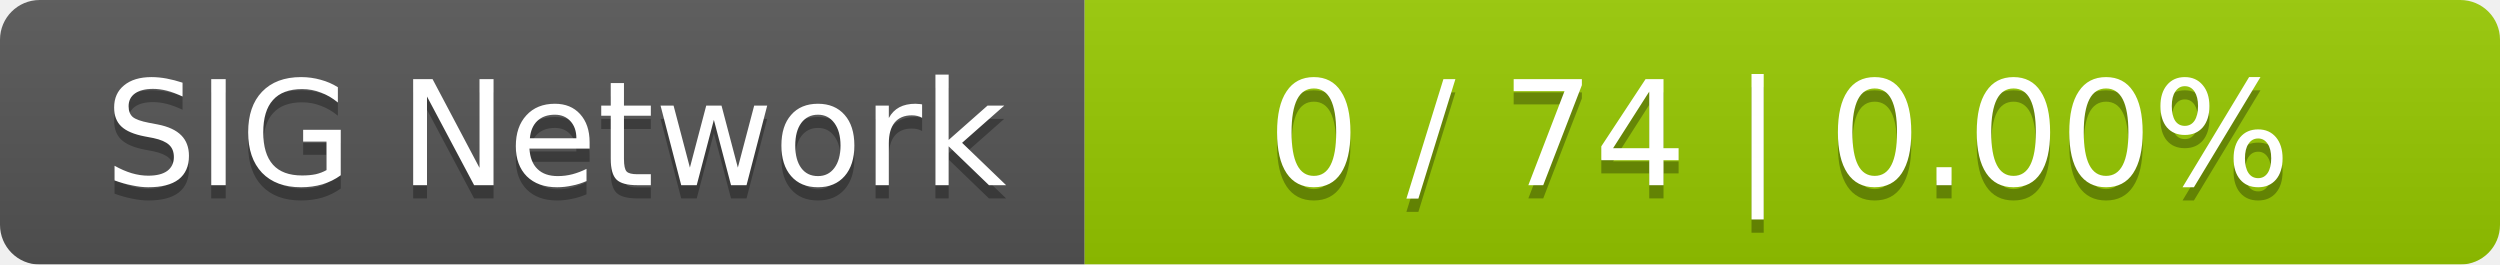
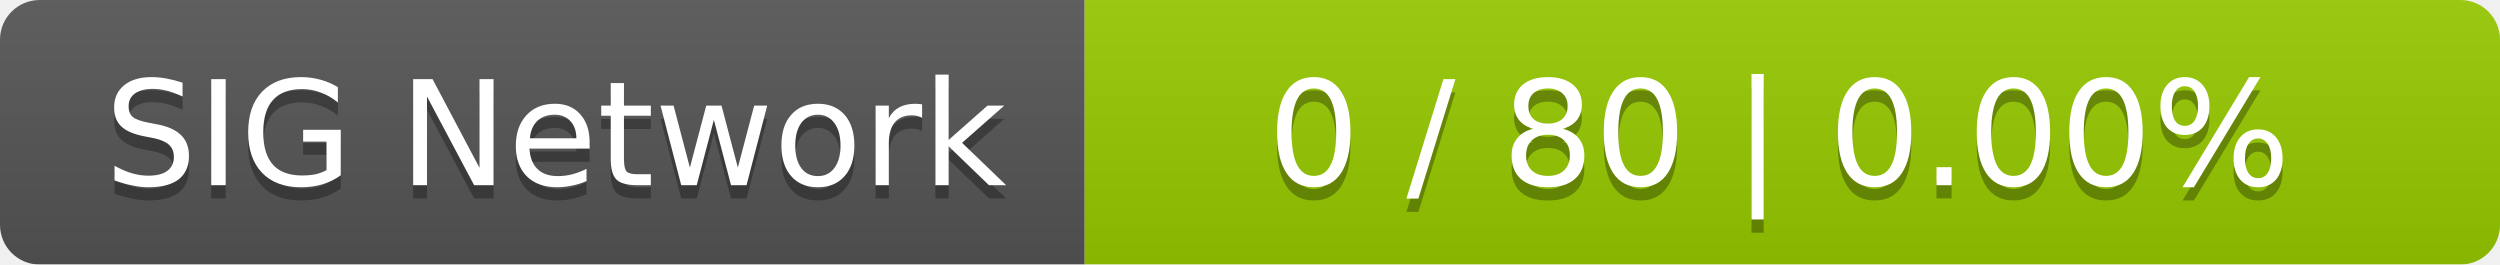
<svg xmlns="http://www.w3.org/2000/svg" width="189" height="20">
  <linearGradient id="smooth" x2="0" y2="100%">
    <stop offset="0" stop-color="#bbb" stop-opacity=".1" />
    <stop offset="1" stop-opacity=".1" />
  </linearGradient>
  <mask id="round">
    <rect width="189" height="20" rx="3" fill="#fff" />
  </mask>
  <g mask="url(#round)">
    <rect width="82" height="20" fill="#555" />
    <rect x="82" width="107" height="20" fill="#97ca00" />
    <rect width="189" height="20" fill="url(#smooth)" />
  </g>
  <g fill="#fff" text-anchor="middle" font-family="DejaVu Sans,Verdana,Geneva,sans-serif" font-size="11">
    <text x="42" y="15" fill="#010101" fill-opacity=".3">SIG Network</text>
    <text x="42" y="14">SIG Network</text>
-     <text x="134.5" y="15" fill="#010101" fill-opacity=".3">0 / 74    |    0.00%</text>
-     <text x="134.5" y="14">0 / 74    |    0.00%</text>
+     <text x="134.5" y="15" fill="#010101" fill-opacity=".3">0 / 80    |    0.00%</text>
+     <text x="134.5" y="14">0 / 80    |    0.00%</text>
  </g>
</svg>
